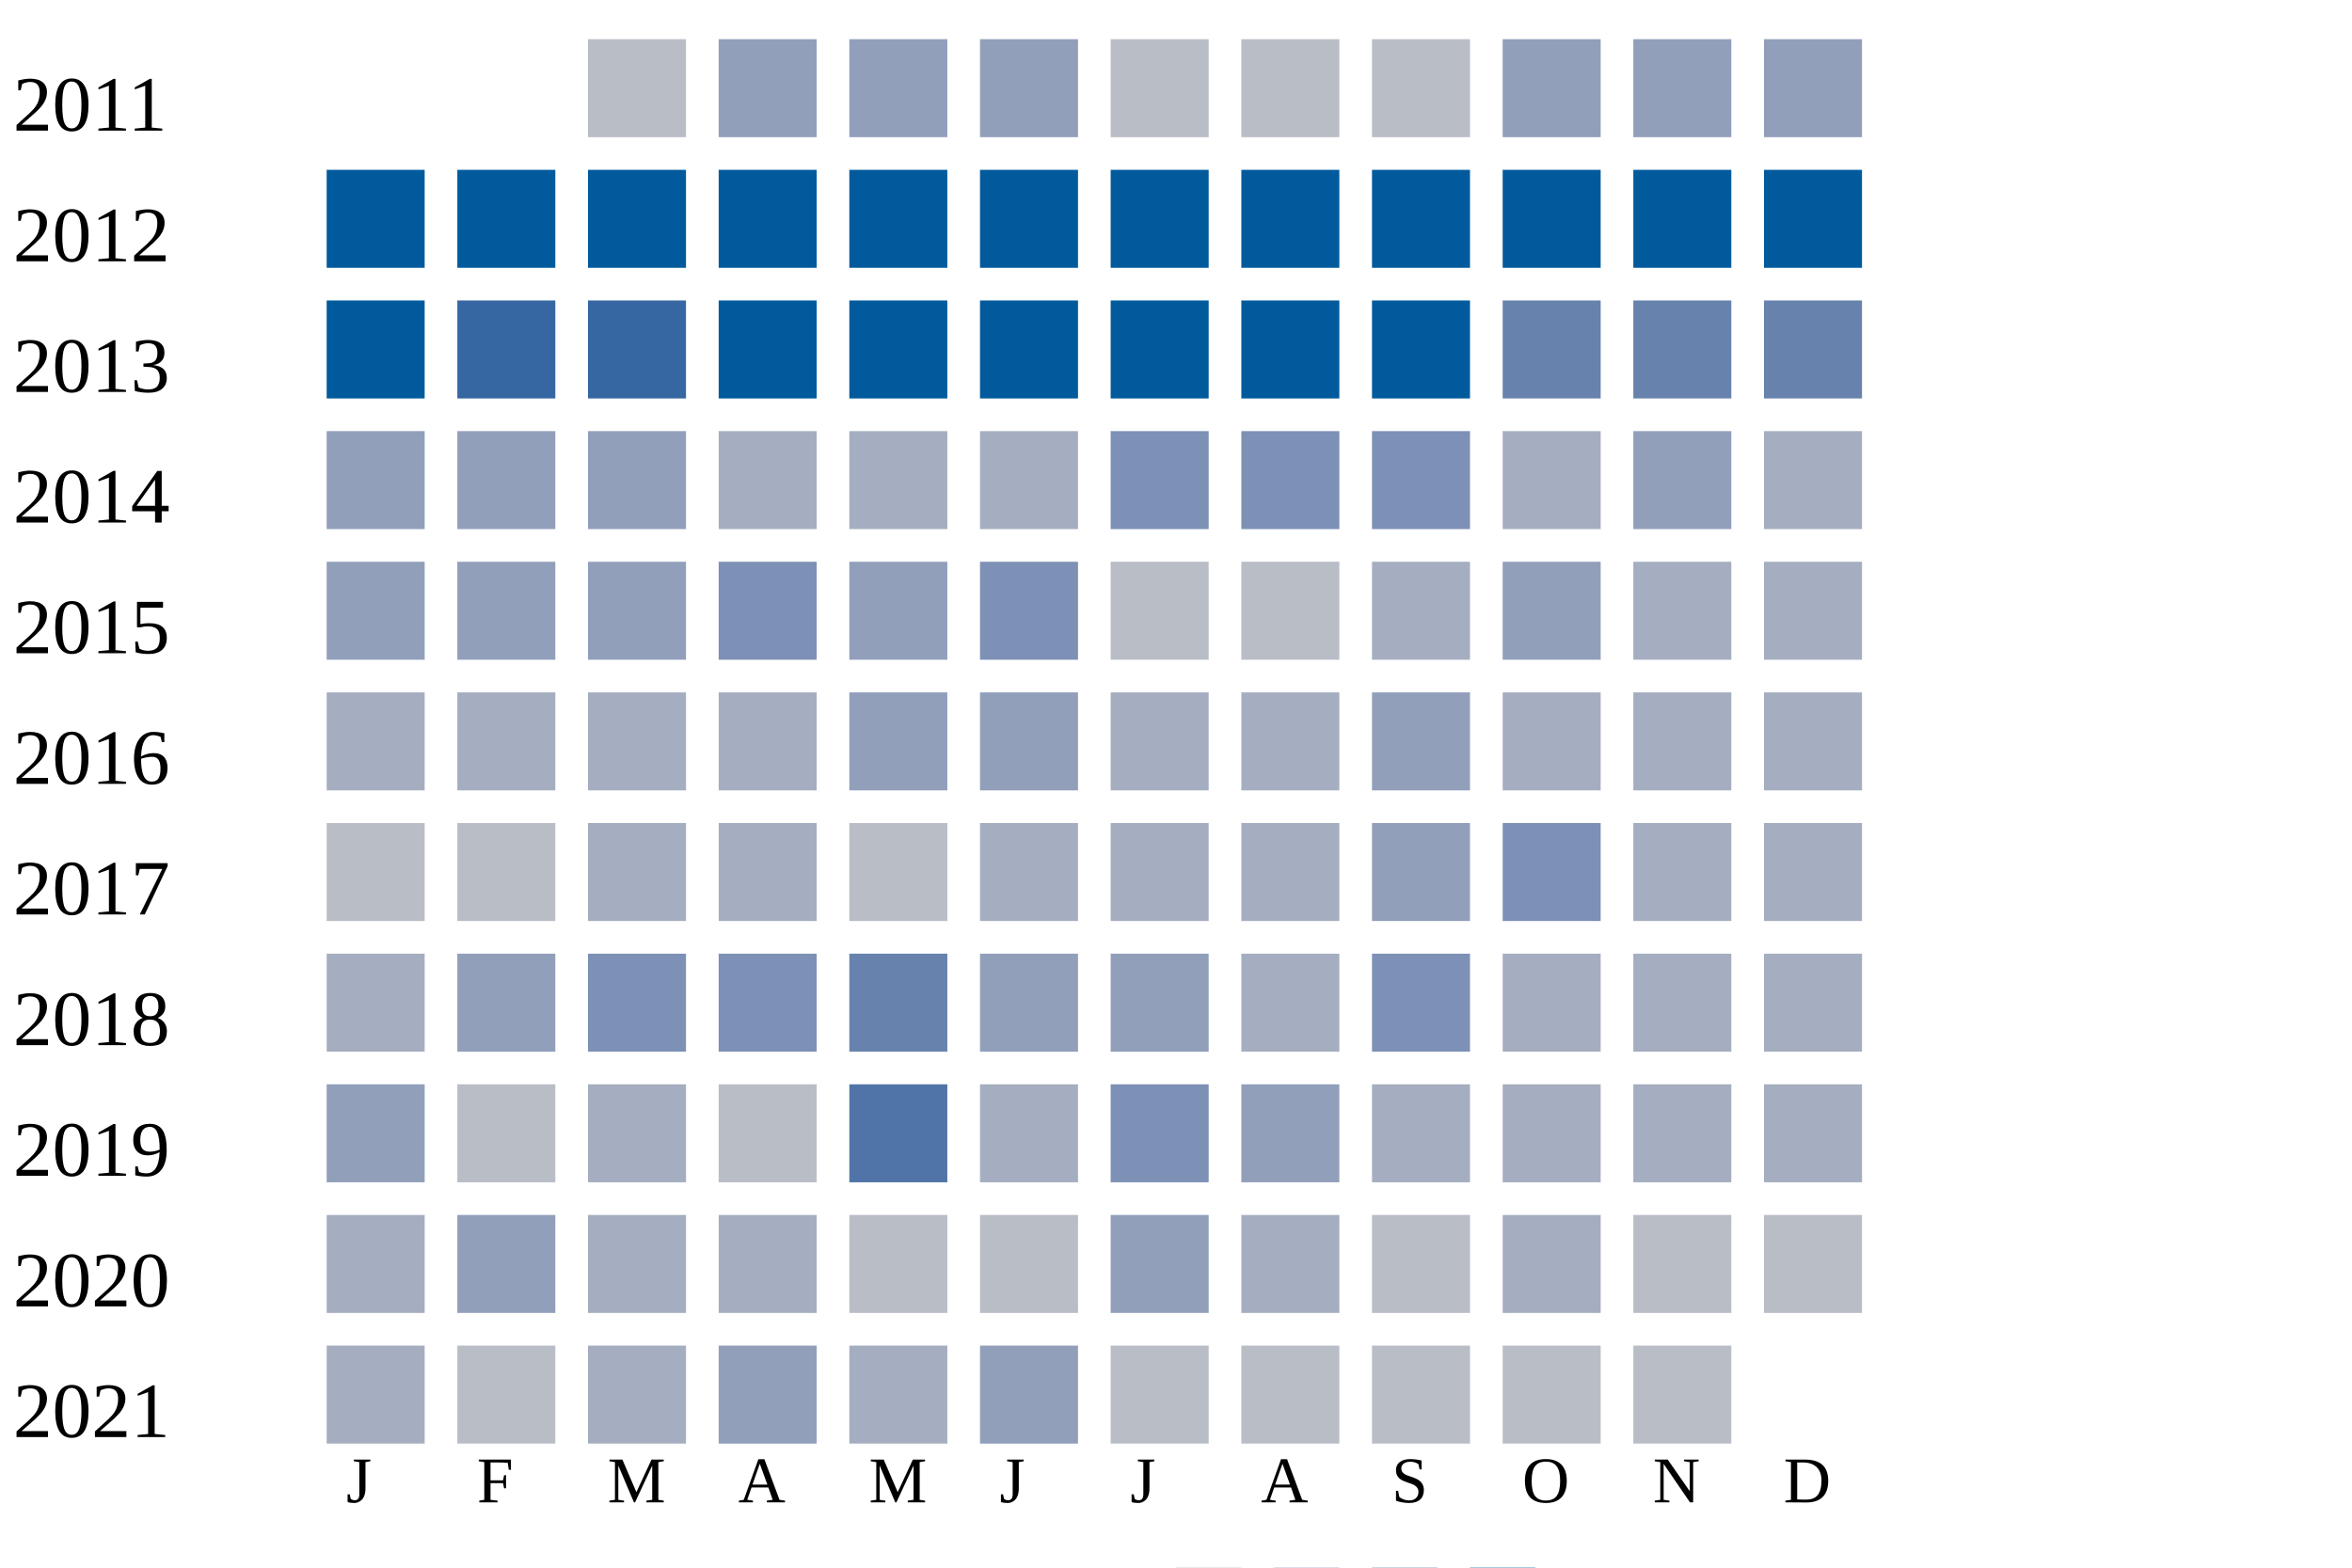
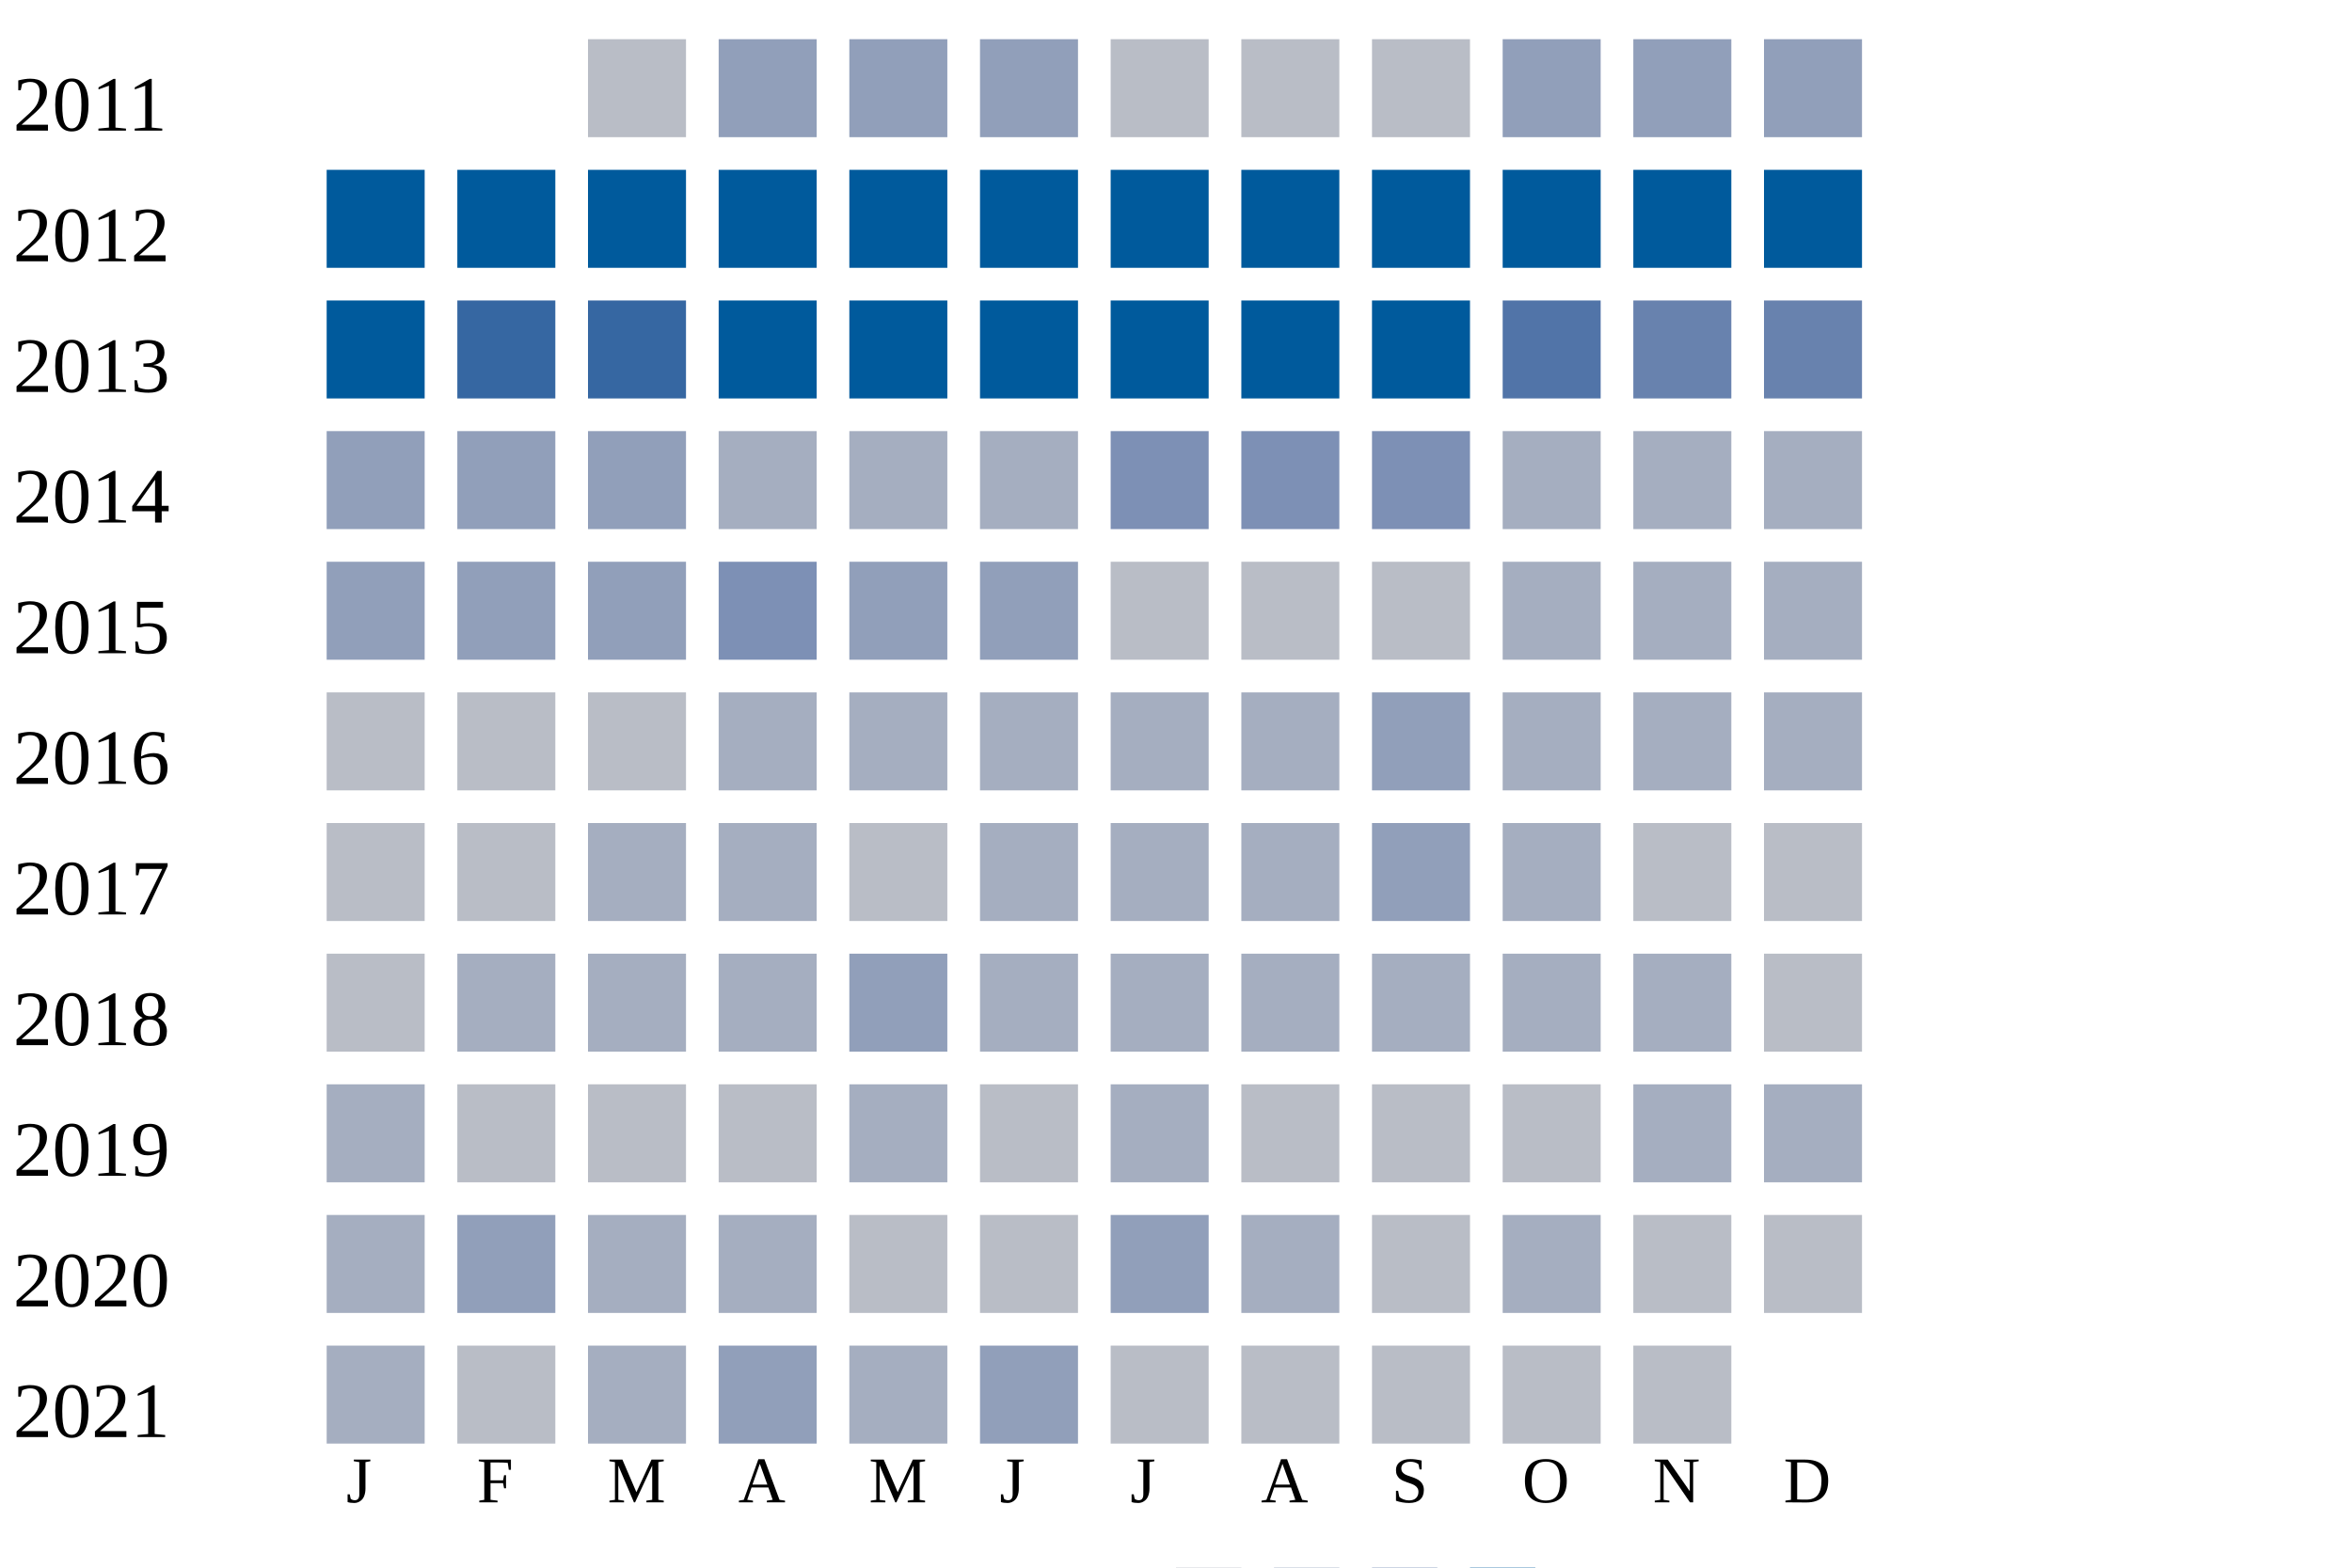
<svg xmlns="http://www.w3.org/2000/svg" width="360" height="240">
  <g transform="translate(0 0)">
    <text x="2" y="20">2011</text>
    <rect x="90" y="6" width="15" height="15" fill="#b9bdc6" />
    <rect x="110" y="6" width="15" height="15" fill="#919fba" />
    <rect x="130" y="6" width="15" height="15" fill="#919fba" />
    <rect x="150" y="6" width="15" height="15" fill="#919fba" />
    <rect x="170" y="6" width="15" height="15" fill="#b9bdc6" />
    <rect x="190" y="6" width="15" height="15" fill="#b9bdc6" />
    <rect x="210" y="6" width="15" height="15" fill="#b9bdc6" />
    <rect x="230" y="6" width="15" height="15" fill="#919fba" />
    <rect x="250" y="6" width="15" height="15" fill="#919fba" />
    <rect x="270" y="6" width="15" height="15" fill="#919fba" />
  </g>
  <g transform="translate(0 20)">
    <text x="2" y="20">2012</text>
    <rect x="50" y="6" width="15" height="15" fill="#005a9c" />
    <rect x="70" y="6" width="15" height="15" fill="#005a9c" />
    <rect x="90" y="6" width="15" height="15" fill="#005a9c" />
    <rect x="110" y="6" width="15" height="15" fill="#005a9c" />
    <rect x="130" y="6" width="15" height="15" fill="#005a9c" />
    <rect x="150" y="6" width="15" height="15" fill="#005a9c" />
    <rect x="170" y="6" width="15" height="15" fill="#005a9c" />
    <rect x="190" y="6" width="15" height="15" fill="#005a9c" />
    <rect x="210" y="6" width="15" height="15" fill="#005a9c" />
    <rect x="230" y="6" width="15" height="15" fill="#005a9c" />
    <rect x="250" y="6" width="15" height="15" fill="#005a9c" />
    <rect x="270" y="6" width="15" height="15" fill="#005a9c" />
  </g>
  <g transform="translate(0 40)">
    <text x="2" y="20">2013</text>
    <rect x="50" y="6" width="15" height="15" fill="#005a9c" />
    <rect x="70" y="6" width="15" height="15" fill="#3667a2" />
    <rect x="90" y="6" width="15" height="15" fill="#3667a2" />
    <rect x="110" y="6" width="15" height="15" fill="#005a9c" />
    <rect x="130" y="6" width="15" height="15" fill="#005a9c" />
    <rect x="150" y="6" width="15" height="15" fill="#005a9c" />
    <rect x="170" y="6" width="15" height="15" fill="#005a9c" />
    <rect x="190" y="6" width="15" height="15" fill="#005a9c" />
    <rect x="210" y="6" width="15" height="15" fill="#005a9c" />
-     <rect x="230" y="6" width="15" height="15" fill="#6882ae" />
+     <rect x="230" y="6" width="15" height="15" fill="#5174a8" />
    <rect x="250" y="6" width="15" height="15" fill="#6882ae" />
    <rect x="270" y="6" width="15" height="15" fill="#6882ae" />
  </g>
  <g transform="translate(0 60)">
    <text x="2" y="20">2014</text>
    <rect x="50" y="6" width="15" height="15" fill="#919fba" />
    <rect x="70" y="6" width="15" height="15" fill="#919fba" />
    <rect x="90" y="6" width="15" height="15" fill="#919fba" />
    <rect x="110" y="6" width="15" height="15" fill="#a5aec0" />
    <rect x="130" y="6" width="15" height="15" fill="#a5aec0" />
    <rect x="150" y="6" width="15" height="15" fill="#a5aec0" />
    <rect x="170" y="6" width="15" height="15" fill="#7d90b5" />
    <rect x="190" y="6" width="15" height="15" fill="#7d90b5" />
    <rect x="210" y="6" width="15" height="15" fill="#7d90b5" />
    <rect x="230" y="6" width="15" height="15" fill="#a5aec0" />
-     <rect x="250" y="6" width="15" height="15" fill="#919fba" />
+     <rect x="250" y="6" width="15" height="15" fill="#a5aec0" />
    <rect x="270" y="6" width="15" height="15" fill="#a5aec0" />
  </g>
  <g transform="translate(0 80)">
    <text x="2" y="20">2015</text>
    <rect x="50" y="6" width="15" height="15" fill="#919fba" />
    <rect x="70" y="6" width="15" height="15" fill="#919fba" />
    <rect x="90" y="6" width="15" height="15" fill="#919fba" />
    <rect x="110" y="6" width="15" height="15" fill="#7d90b5" />
    <rect x="130" y="6" width="15" height="15" fill="#919fba" />
-     <rect x="150" y="6" width="15" height="15" fill="#7d90b5" />
+     <rect x="150" y="6" width="15" height="15" fill="#919fba" />
    <rect x="170" y="6" width="15" height="15" fill="#b9bdc6" />
    <rect x="190" y="6" width="15" height="15" fill="#b9bdc6" />
-     <rect x="210" y="6" width="15" height="15" fill="#a5aec0" />
-     <rect x="230" y="6" width="15" height="15" fill="#919fba" />
+     <rect x="210" y="6" width="15" height="15" fill="#b9bdc6" />
+     <rect x="230" y="6" width="15" height="15" fill="#a5aec0" />
    <rect x="250" y="6" width="15" height="15" fill="#a5aec0" />
    <rect x="270" y="6" width="15" height="15" fill="#a5aec0" />
  </g>
  <g transform="translate(0 100)">
    <text x="2" y="20">2016</text>
-     <rect x="50" y="6" width="15" height="15" fill="#a5aec0" />
-     <rect x="70" y="6" width="15" height="15" fill="#a5aec0" />
-     <rect x="90" y="6" width="15" height="15" fill="#a5aec0" />
+     <rect x="50" y="6" width="15" height="15" fill="#b9bdc6" />
+     <rect x="70" y="6" width="15" height="15" fill="#b9bdc6" />
+     <rect x="90" y="6" width="15" height="15" fill="#b9bdc6" />
    <rect x="110" y="6" width="15" height="15" fill="#a5aec0" />
-     <rect x="130" y="6" width="15" height="15" fill="#919fba" />
-     <rect x="150" y="6" width="15" height="15" fill="#919fba" />
+     <rect x="130" y="6" width="15" height="15" fill="#a5aec0" />
+     <rect x="150" y="6" width="15" height="15" fill="#a5aec0" />
    <rect x="170" y="6" width="15" height="15" fill="#a5aec0" />
    <rect x="190" y="6" width="15" height="15" fill="#a5aec0" />
    <rect x="210" y="6" width="15" height="15" fill="#919fba" />
    <rect x="230" y="6" width="15" height="15" fill="#a5aec0" />
    <rect x="250" y="6" width="15" height="15" fill="#a5aec0" />
    <rect x="270" y="6" width="15" height="15" fill="#a5aec0" />
  </g>
  <g transform="translate(0 120)">
    <text x="2" y="20">2017</text>
    <rect x="50" y="6" width="15" height="15" fill="#b9bdc6" />
    <rect x="70" y="6" width="15" height="15" fill="#b9bdc6" />
    <rect x="90" y="6" width="15" height="15" fill="#a5aec0" />
    <rect x="110" y="6" width="15" height="15" fill="#a5aec0" />
    <rect x="130" y="6" width="15" height="15" fill="#b9bdc6" />
    <rect x="150" y="6" width="15" height="15" fill="#a5aec0" />
    <rect x="170" y="6" width="15" height="15" fill="#a5aec0" />
    <rect x="190" y="6" width="15" height="15" fill="#a5aec0" />
    <rect x="210" y="6" width="15" height="15" fill="#919fba" />
-     <rect x="230" y="6" width="15" height="15" fill="#7d90b5" />
-     <rect x="250" y="6" width="15" height="15" fill="#a5aec0" />
-     <rect x="270" y="6" width="15" height="15" fill="#a5aec0" />
+     <rect x="230" y="6" width="15" height="15" fill="#a5aec0" />
+     <rect x="250" y="6" width="15" height="15" fill="#b9bdc6" />
+     <rect x="270" y="6" width="15" height="15" fill="#b9bdc6" />
  </g>
  <g transform="translate(0 140)">
    <text x="2" y="20">2018</text>
-     <rect x="50" y="6" width="15" height="15" fill="#a5aec0" />
-     <rect x="70" y="6" width="15" height="15" fill="#919fba" />
-     <rect x="90" y="6" width="15" height="15" fill="#7d90b5" />
-     <rect x="110" y="6" width="15" height="15" fill="#7d90b5" />
-     <rect x="130" y="6" width="15" height="15" fill="#6882ae" />
-     <rect x="150" y="6" width="15" height="15" fill="#919fba" />
-     <rect x="170" y="6" width="15" height="15" fill="#919fba" />
+     <rect x="50" y="6" width="15" height="15" fill="#b9bdc6" />
+     <rect x="70" y="6" width="15" height="15" fill="#a5aec0" />
+     <rect x="90" y="6" width="15" height="15" fill="#a5aec0" />
+     <rect x="110" y="6" width="15" height="15" fill="#a5aec0" />
+     <rect x="130" y="6" width="15" height="15" fill="#919fba" />
+     <rect x="150" y="6" width="15" height="15" fill="#a5aec0" />
+     <rect x="170" y="6" width="15" height="15" fill="#a5aec0" />
    <rect x="190" y="6" width="15" height="15" fill="#a5aec0" />
-     <rect x="210" y="6" width="15" height="15" fill="#7d90b5" />
+     <rect x="210" y="6" width="15" height="15" fill="#a5aec0" />
    <rect x="230" y="6" width="15" height="15" fill="#a5aec0" />
    <rect x="250" y="6" width="15" height="15" fill="#a5aec0" />
-     <rect x="270" y="6" width="15" height="15" fill="#a5aec0" />
+     <rect x="270" y="6" width="15" height="15" fill="#b9bdc6" />
  </g>
  <g transform="translate(0 160)">
    <text x="2" y="20">2019</text>
-     <rect x="50" y="6" width="15" height="15" fill="#919fba" />
+     <rect x="50" y="6" width="15" height="15" fill="#a5aec0" />
    <rect x="70" y="6" width="15" height="15" fill="#b9bdc6" />
-     <rect x="90" y="6" width="15" height="15" fill="#a5aec0" />
+     <rect x="90" y="6" width="15" height="15" fill="#b9bdc6" />
    <rect x="110" y="6" width="15" height="15" fill="#b9bdc6" />
-     <rect x="130" y="6" width="15" height="15" fill="#5174a8" />
-     <rect x="150" y="6" width="15" height="15" fill="#a5aec0" />
-     <rect x="170" y="6" width="15" height="15" fill="#7d90b5" />
-     <rect x="190" y="6" width="15" height="15" fill="#919fba" />
-     <rect x="210" y="6" width="15" height="15" fill="#a5aec0" />
-     <rect x="230" y="6" width="15" height="15" fill="#a5aec0" />
+     <rect x="130" y="6" width="15" height="15" fill="#a5aec0" />
+     <rect x="150" y="6" width="15" height="15" fill="#b9bdc6" />
+     <rect x="170" y="6" width="15" height="15" fill="#a5aec0" />
+     <rect x="190" y="6" width="15" height="15" fill="#b9bdc6" />
+     <rect x="210" y="6" width="15" height="15" fill="#b9bdc6" />
+     <rect x="230" y="6" width="15" height="15" fill="#b9bdc6" />
    <rect x="250" y="6" width="15" height="15" fill="#a5aec0" />
    <rect x="270" y="6" width="15" height="15" fill="#a5aec0" />
  </g>
  <g transform="translate(0 180)">
    <text x="2" y="20">2020</text>
    <rect x="50" y="6" width="15" height="15" fill="#a5aec0" />
    <rect x="70" y="6" width="15" height="15" fill="#919fba" />
    <rect x="90" y="6" width="15" height="15" fill="#a5aec0" />
    <rect x="110" y="6" width="15" height="15" fill="#a5aec0" />
    <rect x="130" y="6" width="15" height="15" fill="#b9bdc6" />
    <rect x="150" y="6" width="15" height="15" fill="#b9bdc6" />
    <rect x="170" y="6" width="15" height="15" fill="#919fba" />
    <rect x="190" y="6" width="15" height="15" fill="#a5aec0" />
    <rect x="210" y="6" width="15" height="15" fill="#b9bdc6" />
    <rect x="230" y="6" width="15" height="15" fill="#a5aec0" />
    <rect x="250" y="6" width="15" height="15" fill="#b9bdc6" />
    <rect x="270" y="6" width="15" height="15" fill="#b9bdc6" />
  </g>
  <g transform="translate(0 200)">
    <text x="2" y="20">2021</text>
    <rect x="50" y="6" width="15" height="15" fill="#a5aec0" />
    <rect x="70" y="6" width="15" height="15" fill="#b9bdc6" />
    <rect x="90" y="6" width="15" height="15" fill="#a5aec0" />
    <rect x="110" y="6" width="15" height="15" fill="#919fba" />
    <rect x="130" y="6" width="15" height="15" fill="#a5aec0" />
    <rect x="150" y="6" width="15" height="15" fill="#919fba" />
    <rect x="170" y="6" width="15" height="15" fill="#b9bdc6" />
    <rect x="190" y="6" width="15" height="15" fill="#b9bdc6" />
    <rect x="210" y="6" width="15" height="15" fill="#b9bdc6" />
    <rect x="230" y="6" width="15" height="15" fill="#b9bdc6" />
    <rect x="250" y="6" width="15" height="15" fill="#b9bdc6" />
  </g>
  <text style="font-size: 10px; text-align: center" x="53" y="230">J</text>
  <text style="font-size: 10px; text-align: center" x="73" y="230">F</text>
  <text style="font-size: 10px; text-align: center" x="93" y="230">M</text>
  <text style="font-size: 10px; text-align: center" x="113" y="230">A</text>
  <text style="font-size: 10px; text-align: center" x="133" y="230">M</text>
  <text style="font-size: 10px; text-align: center" x="153" y="230">J</text>
  <text style="font-size: 10px; text-align: center" x="173" y="230">J</text>
  <text style="font-size: 10px; text-align: center" x="193" y="230">A</text>
  <text style="font-size: 10px; text-align: center" x="213" y="230">S</text>
  <text style="font-size: 10px; text-align: center" x="233" y="230">O</text>
  <text style="font-size: 10px; text-align: center" x="253" y="230">N</text>
  <text style="font-size: 10px; text-align: center" x="273" y="230">D</text>
  <text style="font-size: 10px;" x="155" y="249">Less</text>
  <rect fill="#b9bdc6" width="10" height="10" x="180" y="240" />
  <rect fill="#919fba" width="10" height="10" x="195" y="240" />
  <rect fill="#6882ae" width="10" height="10" x="210" y="240" />
  <rect fill="#005a9c" width="10" height="10" x="225" y="240" />
  <text x="240" y="249" style="font-size: 10px;">More</text>
</svg>
